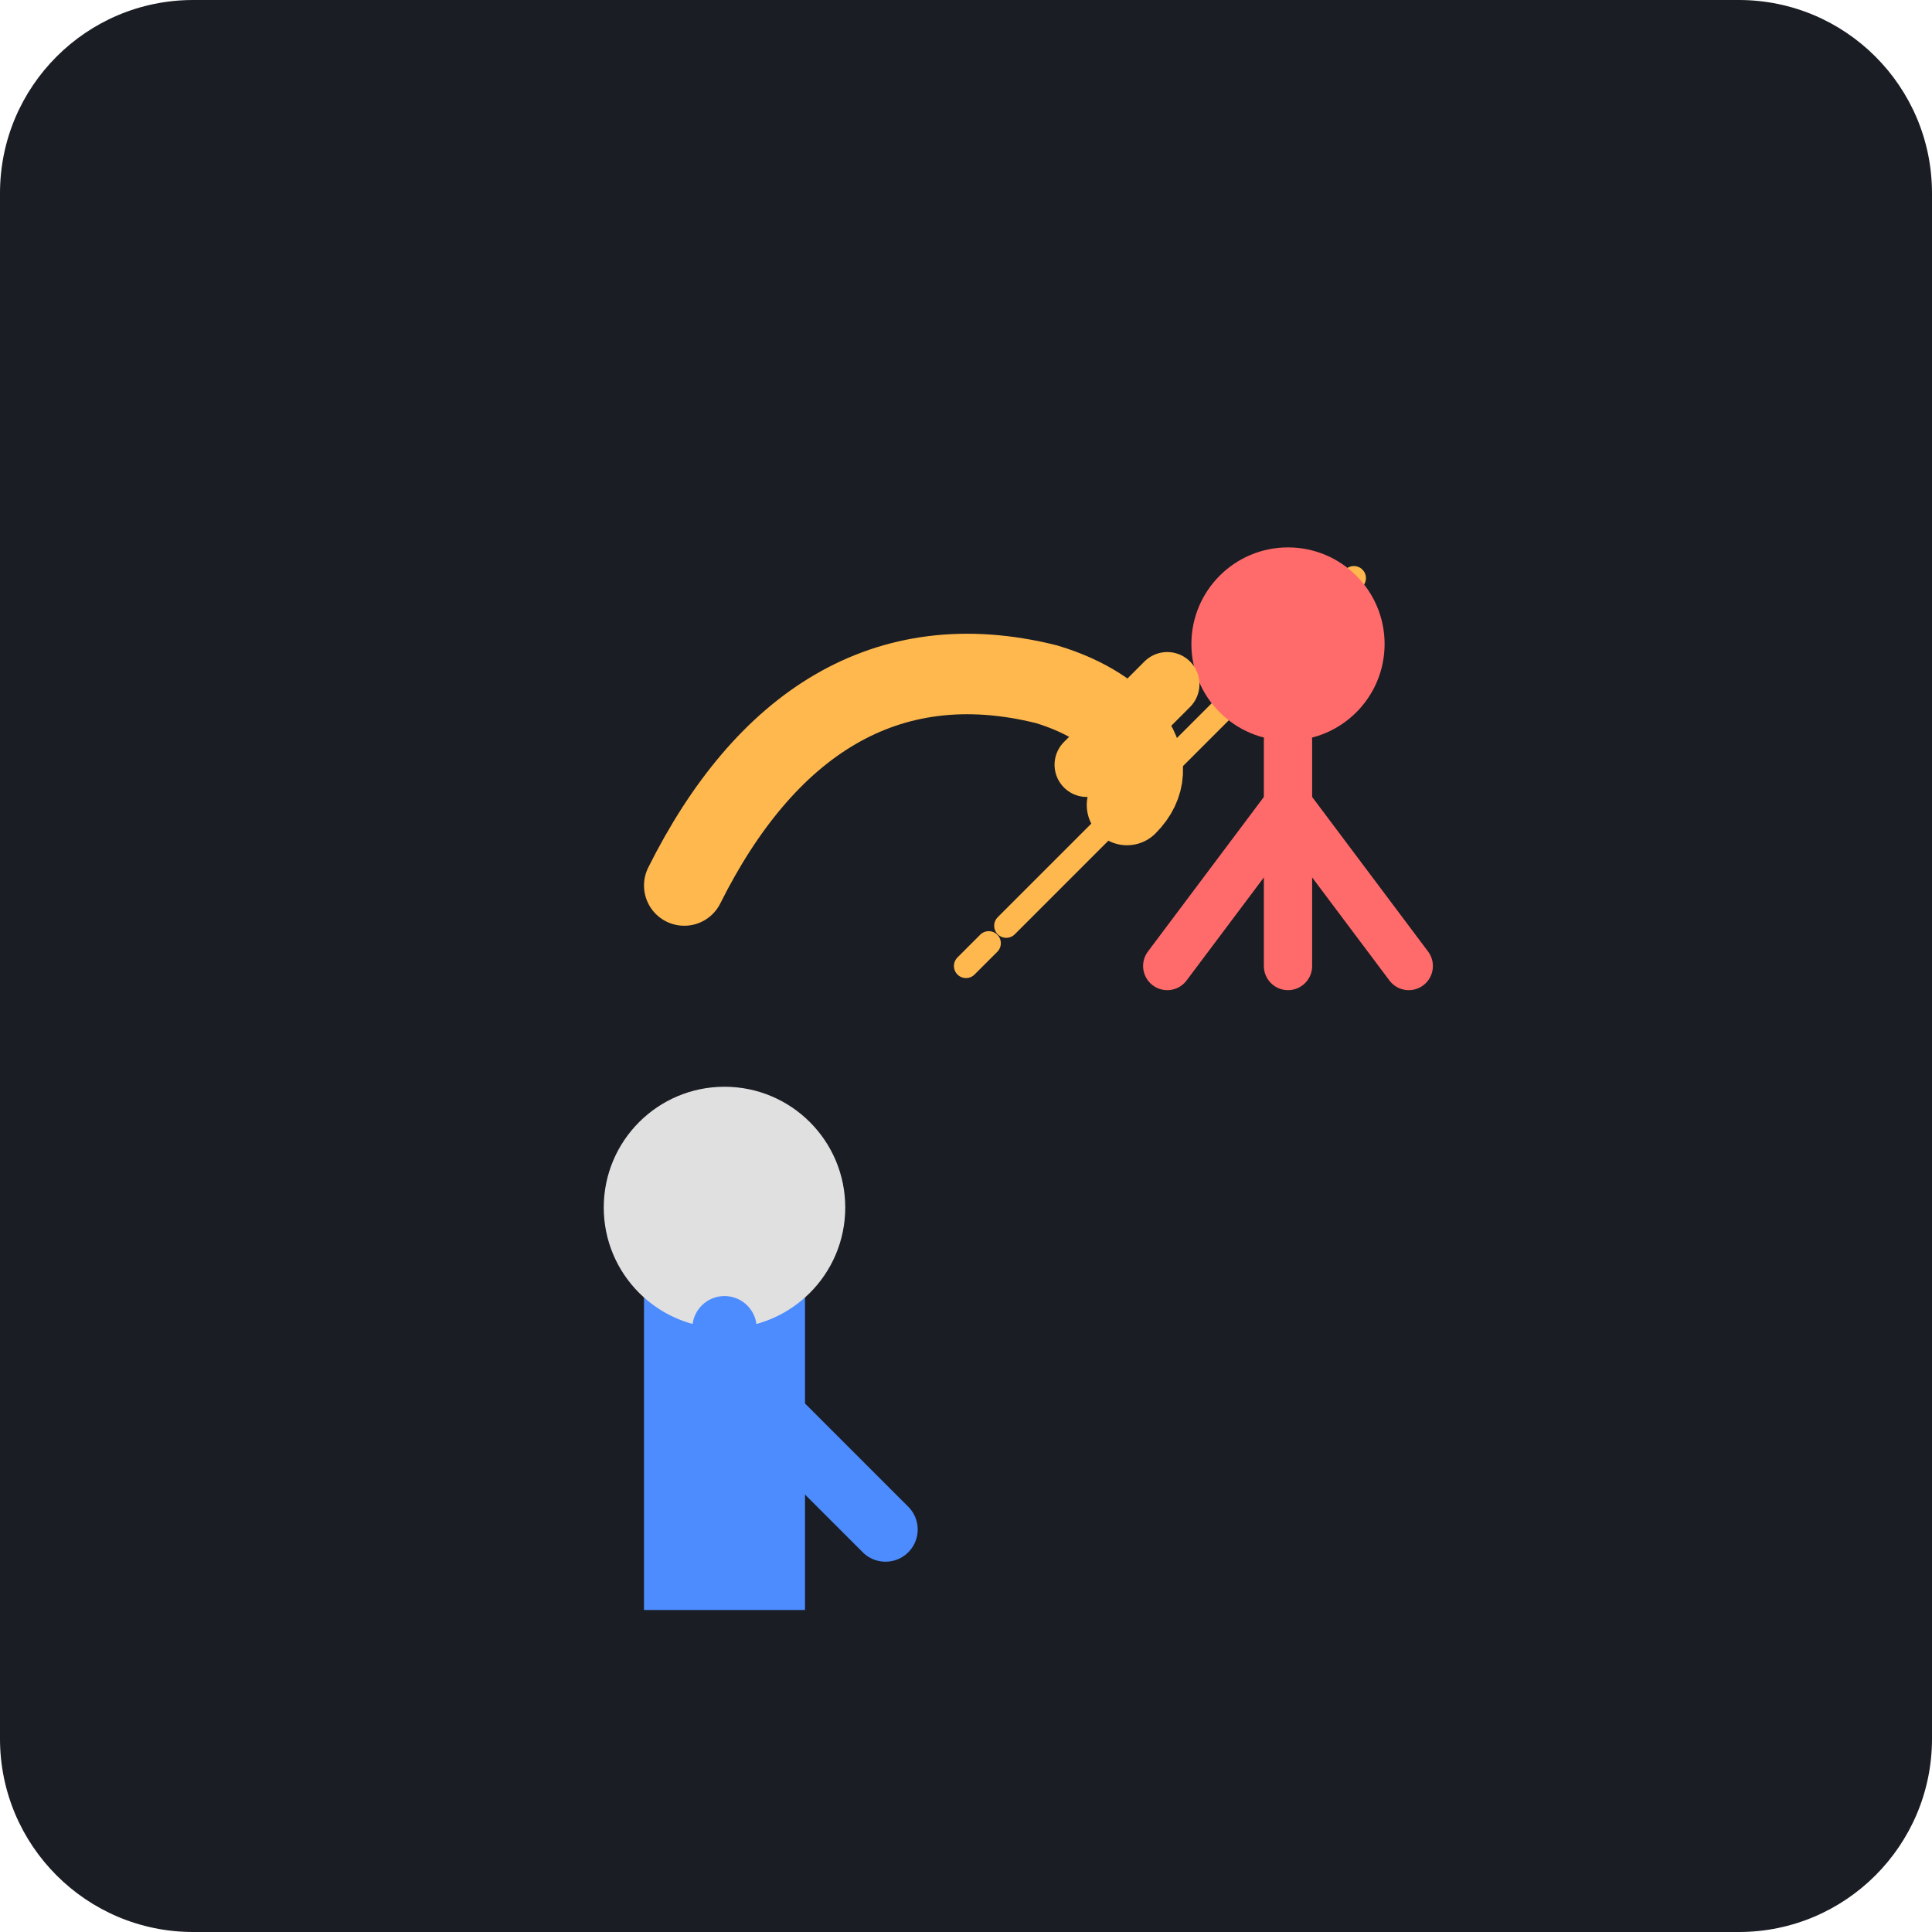
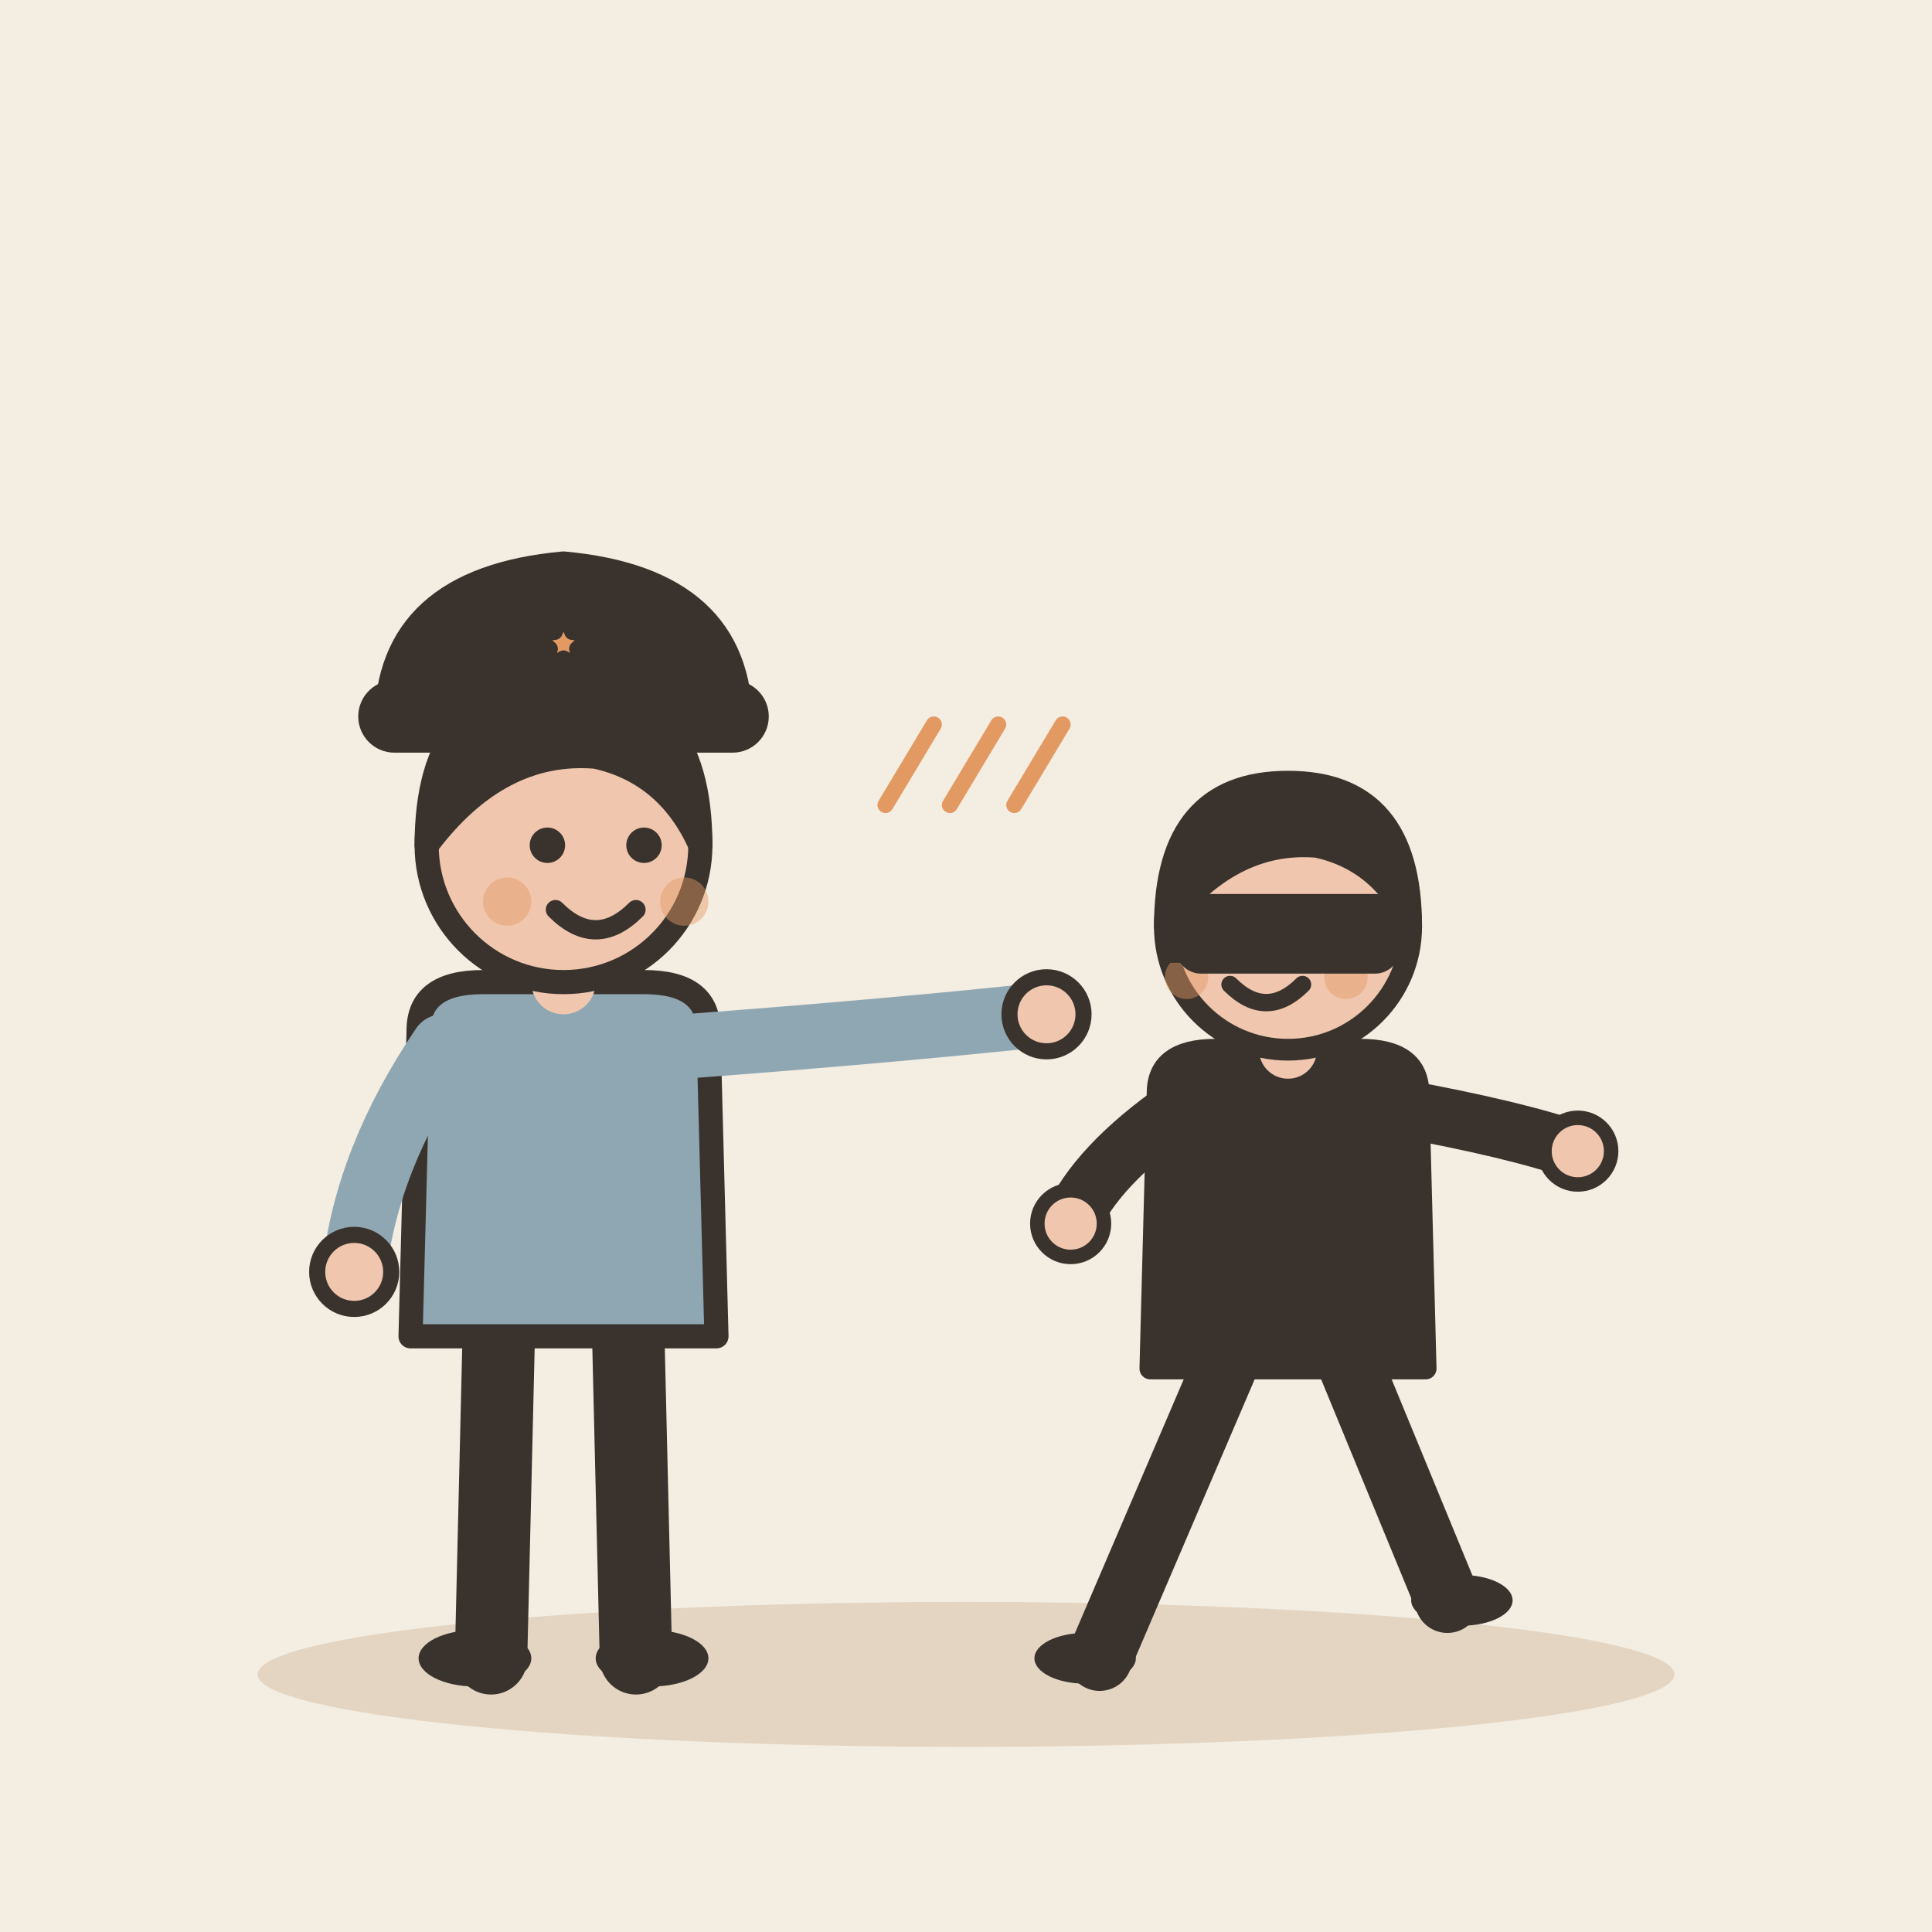
- <svg xmlns="http://www.w3.org/2000/svg" viewBox="0 0 240 240">
-   <rect width="240" height="240" rx="24" fill="#1A1D24" />
-   <path d="M120 120 L160 80 M125 115 L165 75 M130 110 L170 70" stroke="#FFB84D" stroke-width="3" stroke-linecap="round" stroke-dasharray="4 6" />
-   <g transform="translate(60, 100)">
-     <path d="M20 100 L20 60 L40 60 L40 100" fill="#4D8CFF" />
-     <circle cx="30" cy="50" r="15" fill="#E0E0E0" />
-     <path d="M30 65 L30 90" stroke="#4D8CFF" stroke-width="8" stroke-linecap="round" />
-     <path d="M30 70 L50 90" stroke="#4D8CFF" stroke-width="8" stroke-linecap="round" />
+ <svg xmlns="http://www.w3.org/2000/svg" viewBox="0 0 240 240" data-style="editorial">
+   <rect width="240" height="240" fill="#F4EDE2" />
+   <ellipse cx="120" cy="208" rx="88" ry="9" fill="#E3D5C1" />
+   <g transform="translate(70 206)">
+     <path d="M-8 -42L-9 0" stroke="#3A332D" stroke-width="9" stroke-linecap="round" fill="none" />
+     <path d="M8 -42L9 0" stroke="#3A332D" stroke-width="9" stroke-linecap="round" fill="none" />
+     <ellipse cx="-11" cy="0" rx="7" ry="3.5" fill="#3A332D" />
+     <ellipse cx="11" cy="0" rx="7" ry="3.5" fill="#3A332D" />
+     <path d="M-18 -78Q-18 -84 -10 -84L10 -84Q18 -84 18 -78L19 -40L-19 -40Z" fill="#8FA7B3" stroke="#3A332D" stroke-width="3" stroke-linecap="round" stroke-linejoin="round" />
+     <path d="M-15 -76Q-24.5 -62 -26 -48" fill="none" stroke="#8FA7B3" stroke-width="8" stroke-linecap="round" stroke-linejoin="round" />
+     <circle cx="-26" cy="-48" r="4.6" fill="#F0C7AE" stroke="#3A332D" stroke-linecap="round" stroke-linejoin="round" stroke-width="2" />
+     <path d="M15 -76Q41.5 -78 60 -80" fill="none" stroke="#8FA7B3" stroke-width="8" stroke-linecap="round" stroke-linejoin="round" />
+     <circle cx="60" cy="-80" r="4.6" fill="#F0C7AE" stroke="#3A332D" stroke-linecap="round" stroke-linejoin="round" stroke-width="2" />
+     <path d="M0 -84L0 -88" stroke="#F0C7AE" stroke-width="8" stroke-linecap="round" fill="none" />
+     <circle cx="0" cy="-101" r="17" fill="#F0C7AE" stroke="#3A332D" stroke-width="3" stroke-linecap="round" stroke-linejoin="round" />
+     <path d="M-17 -101Q-17 -121 0 -121Q17 -121 17 -101Q13 -110 4 -112Q-8 -113 -17 -101Z" fill="#3A332D" stroke="#3A332D" stroke-width="3" stroke-linecap="round" stroke-linejoin="round" />
+     <circle cx="-2" cy="-101" r="2.2" fill="#3A332D" />
+     <circle cx="10" cy="-101" r="2.2" fill="#3A332D" />
+     <path d="M-1 -93Q4 -88 9 -93" fill="none" stroke="#3A332D" stroke-width="2.4" stroke-linecap="round" stroke-linejoin="round" />
+     <circle cx="-7" cy="-94" r="3" fill="#E39A62" opacity="0.45" />
+     <circle cx="15" cy="-94" r="3" fill="#E39A62" opacity="0.45" />
+     <g transform="translate(0 -116)">
+       <path d="M-22 0Q-22 -18 0 -20Q22 -18 22 0Z" fill="#3A332D" stroke="#3A332D" stroke-width="3" stroke-linecap="round" stroke-linejoin="round" />
+       <rect x="-24" y="-4" width="48" height="6" rx="3" fill="#3A332D" stroke="#3A332D" stroke-width="3" stroke-linecap="round" stroke-linejoin="round" />
+       <path d="M0.0 -14.0L1.1 -11.5L3.8 -11.2L1.7 -9.4L2.4 -6.8L0.0 -8.2L-2.4 -6.8L-1.7 -9.4L-3.8 -11.2L-1.1 -11.5Z" fill="#E39A62" stroke="#3A332D" stroke-width="2" stroke-linecap="round" stroke-linejoin="round" />
+     </g>
  </g>
-   <g transform="translate(140, 60)">
-     <circle cx="20" cy="20" r="12" fill="#FF6B6B" />
-     <path d="M20 32 L20 60" stroke="#FF6B6B" stroke-width="6" stroke-linecap="round" />
-     <path d="M20 40 L5 60" stroke="#FF6B6B" stroke-width="6" stroke-linecap="round" />
-     <path d="M20 40 L35 60" stroke="#FF6B6B" stroke-width="6" stroke-linecap="round" />
+   <g transform="translate(160 206) scale(0.9 0.9)">
+     <path d="M-8 -42L-26 0" stroke="#3A332D" stroke-width="9" stroke-linecap="round" fill="none" />
+     <path d="M8 -42L22 -8" stroke="#3A332D" stroke-width="9" stroke-linecap="round" fill="none" />
+     <ellipse cx="-28" cy="0" rx="7" ry="3.5" fill="#3A332D" />
+     <ellipse cx="24" cy="-8" rx="7" ry="3.5" fill="#3A332D" />
+     <path d="M-18 -78Q-18 -84 -10 -84L10 -84Q18 -84 18 -78L19 -40L-19 -40Z" fill="#3A332D" stroke="#3A332D" stroke-width="3" stroke-linecap="round" stroke-linejoin="round" />
+     <path d="M-15 -76Q-26.5 -68 -30 -60" fill="none" stroke="#3A332D" stroke-width="8" stroke-linecap="round" stroke-linejoin="round" />
+     <circle cx="-30" cy="-60" r="4.6" fill="#F0C7AE" stroke="#3A332D" stroke-linecap="round" stroke-linejoin="round" stroke-width="2" />
+     <path d="M15 -76Q31.5 -73 40 -70" fill="none" stroke="#3A332D" stroke-width="8" stroke-linecap="round" stroke-linejoin="round" />
+     <circle cx="40" cy="-70" r="4.6" fill="#F0C7AE" stroke="#3A332D" stroke-linecap="round" stroke-linejoin="round" stroke-width="2" />
+     <path d="M0 -84L0 -88" stroke="#F0C7AE" stroke-width="8" stroke-linecap="round" fill="none" />
+     <circle cx="0" cy="-101" r="17" fill="#F0C7AE" stroke="#3A332D" stroke-width="3" stroke-linecap="round" stroke-linejoin="round" />
+     <path d="M-17 -101Q-17 -121 0 -121Q17 -121 17 -101Q13 -110 4 -112Q-8 -113 -17 -101Z" fill="#3A332D" stroke="#3A332D" stroke-width="3" stroke-linecap="round" stroke-linejoin="round" />
+     <circle cx="-9" cy="-101" r="2.2" fill="#3A332D" />
+     <circle cx="3" cy="-101" r="2.2" fill="#3A332D" />
+     <path d="M-8 -93Q-3 -88 2 -93" fill="none" stroke="#3A332D" stroke-width="2.4" stroke-linecap="round" stroke-linejoin="round" />
+     <circle cx="-14" cy="-94" r="3" fill="#E39A62" opacity="0.45" />
+     <circle cx="8" cy="-94" r="3" fill="#E39A62" opacity="0.45" />
+     <path d="M-17 -104L17 -104L17 -96L-17 -96Z" fill="#3A332D" />
+     <rect x="-14" y="-104" width="28" height="8" rx="2" fill="#3A332D" stroke="#3A332D" stroke-width="3" stroke-linecap="round" stroke-linejoin="round" />
  </g>
-   <path d="M85 110 C95 90 110 80 130 85 C140 88 145 95 140 100" stroke="#FFB84D" stroke-width="10" stroke-linecap="round" fill="none" />
-   <path d="M135 95 L145 85" stroke="#FFB84D" stroke-width="8" stroke-linecap="round" />
+   <path d="M110 100L116 90" stroke="#E39A62" stroke-width="2" stroke-linecap="round" fill="none" />
+   <path d="M118 100L124 90" stroke="#E39A62" stroke-width="2" stroke-linecap="round" fill="none" />
+   <path d="M126 100L132 90" stroke="#E39A62" stroke-width="2" stroke-linecap="round" fill="none" />
</svg>
